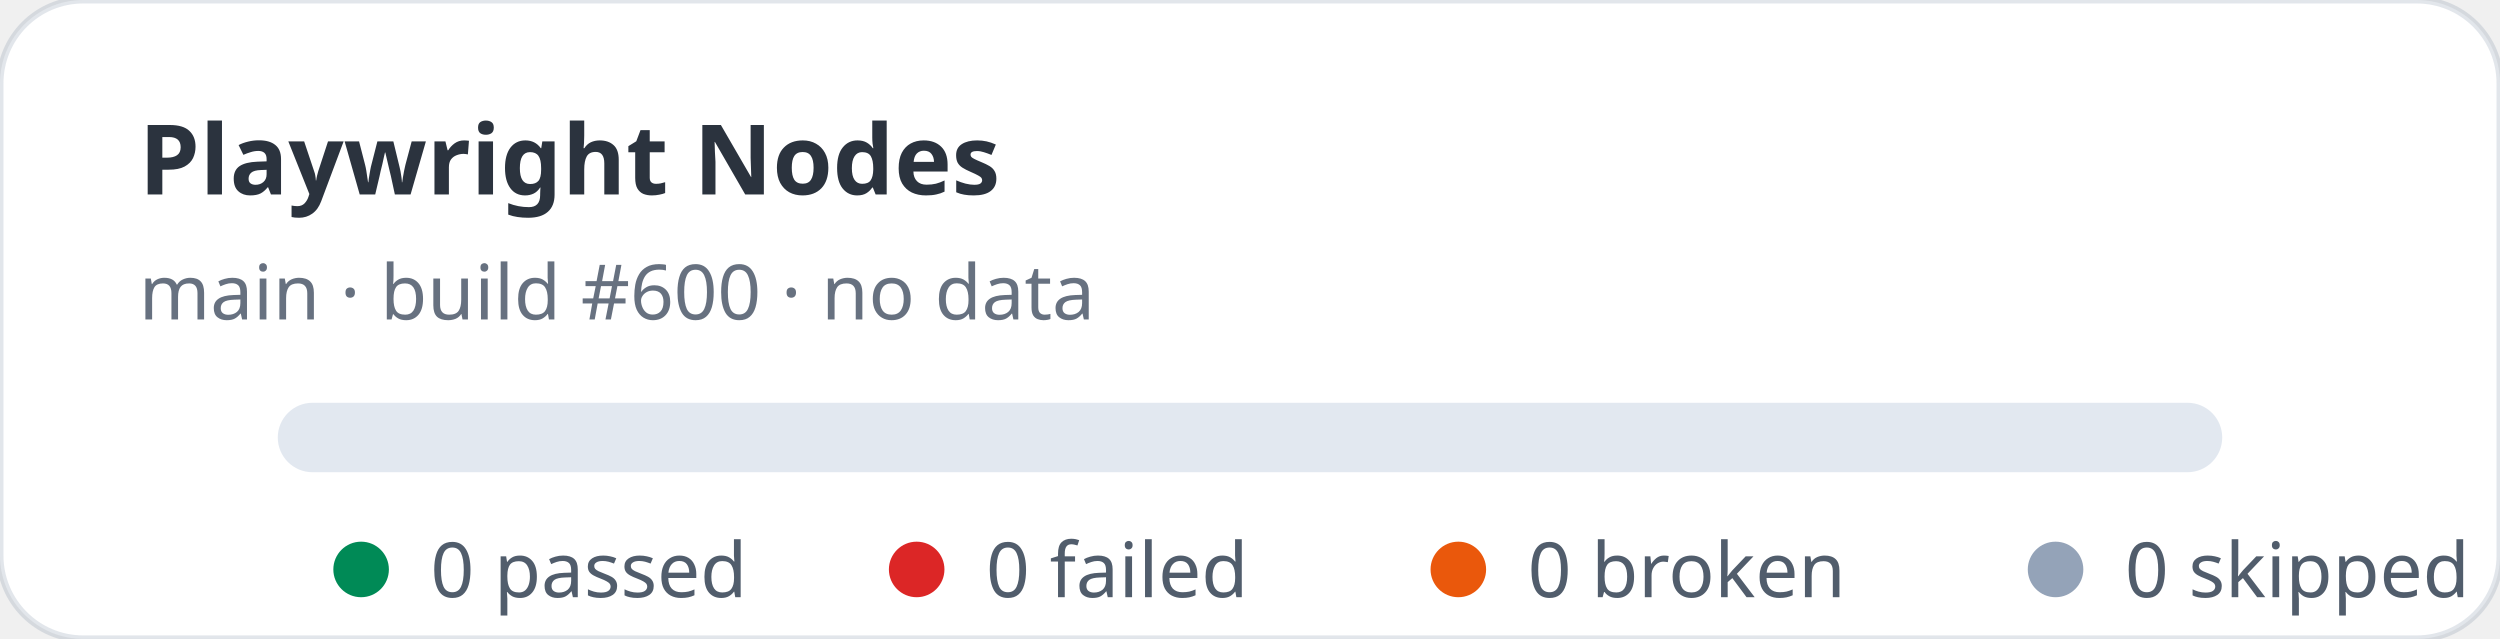
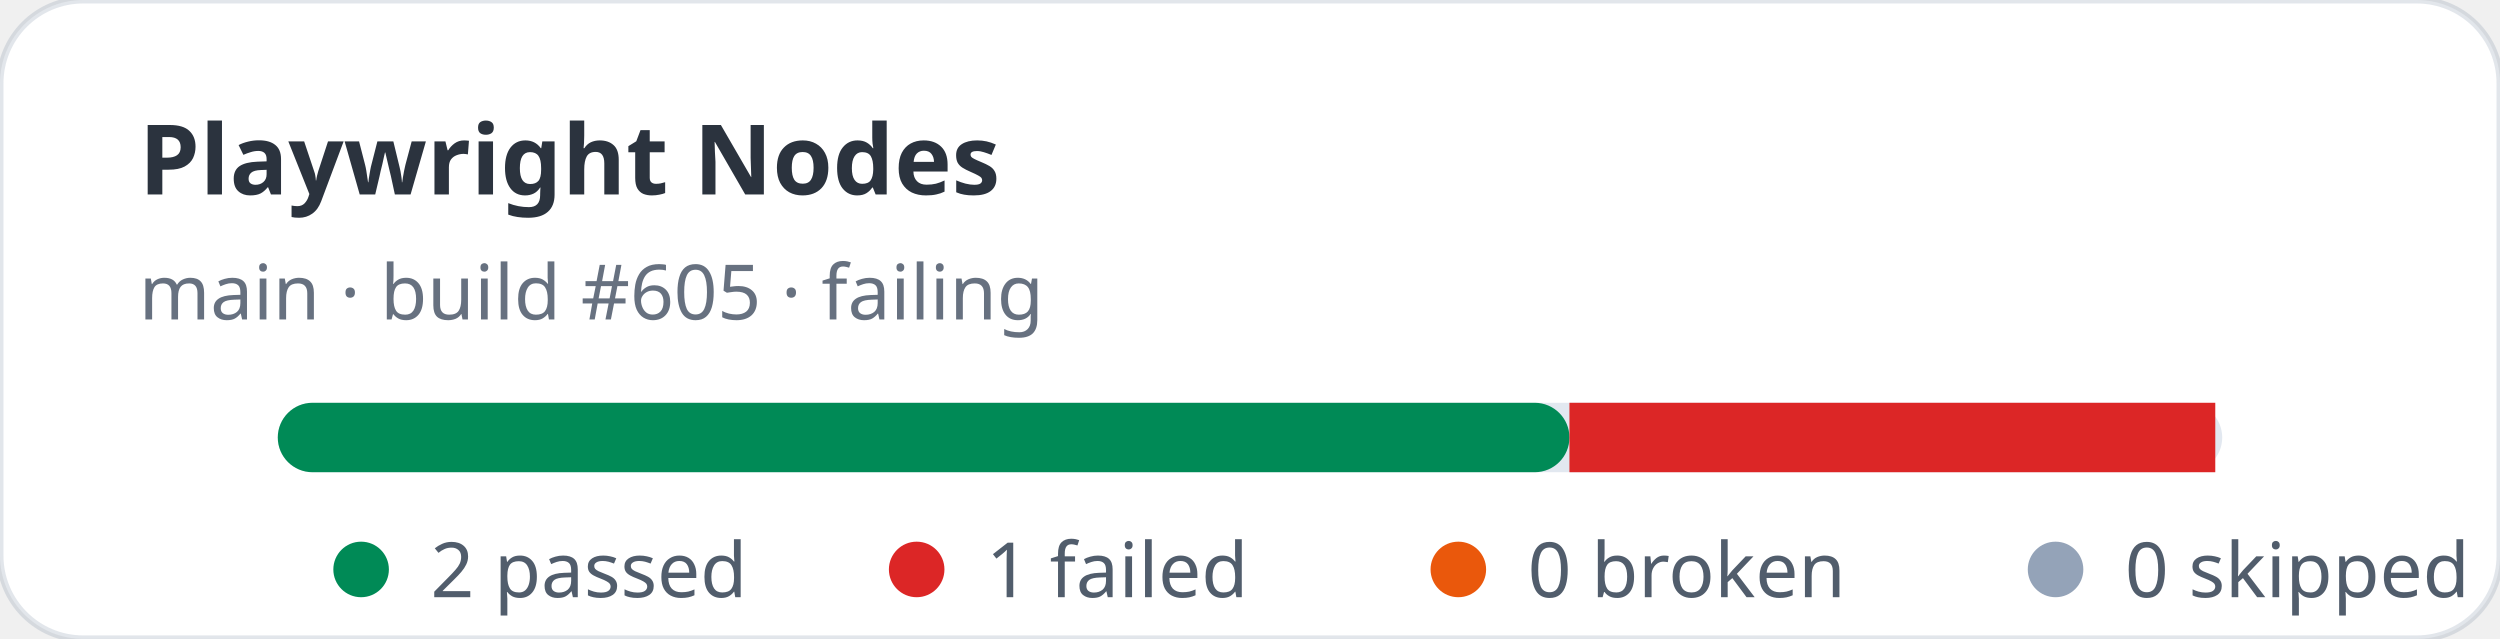
- <svg xmlns="http://www.w3.org/2000/svg" width="360" height="92" viewBox="0 0 360 92" role="img" aria-label="Playwright Nodes stats: 0 passed, 0 failed">
+ <svg xmlns="http://www.w3.org/2000/svg" width="360" height="92" viewBox="0 0 360 92" role="img" aria-label="Playwright Nodes stats: 2 passed, 1 failed">
  <rect width="360" height="92" rx="12" fill="#ffffff" stroke="rgba(11,48,86,0.12)" />
  <text x="20" y="28" fill="rgba(1,10,24,0.83)" font-family="ui-sans-serif,system-ui,sans-serif" font-size="14" font-weight="700">Playwright Nodes</text>
-   <text x="20" y="46" fill="rgba(2,19,44,0.6)" font-family="ui-sans-serif,system-ui,sans-serif" font-size="11">main · build #600 · no data</text>
+   <text x="20" y="46" fill="rgba(2,19,44,0.6)" font-family="ui-sans-serif,system-ui,sans-serif" font-size="11">main · build #605 · failing</text>
  <rect x="40" y="58" width="280" height="10" rx="5" fill="#e2e8f0" />
+   <rect x="40" y="58" width="186" height="10" rx="5" fill="#008a56" />
+   <rect x="226" y="58" width="93" height="10" fill="#dc2626" />
  <g font-family="ui-sans-serif,system-ui,sans-serif" font-size="11" fill="rgba(1,18,40,0.68)">
    <circle cx="52" cy="82" r="4" fill="#008a56" />
-     <text x="62" y="86">0 passed</text>
+     <text x="62" y="86">2 passed</text>
    <circle cx="132" cy="82" r="4" fill="#dc2626" />
-     <text x="142" y="86">0 failed</text>
+     <text x="142" y="86">1 failed</text>
    <circle cx="210" cy="82" r="4" fill="#ea580c" />
    <text x="220" y="86">0 broken</text>
    <circle cx="296" cy="82" r="4" fill="#94a3b8" />
    <text x="306" y="86">0 skipped</text>
  </g>
</svg>
